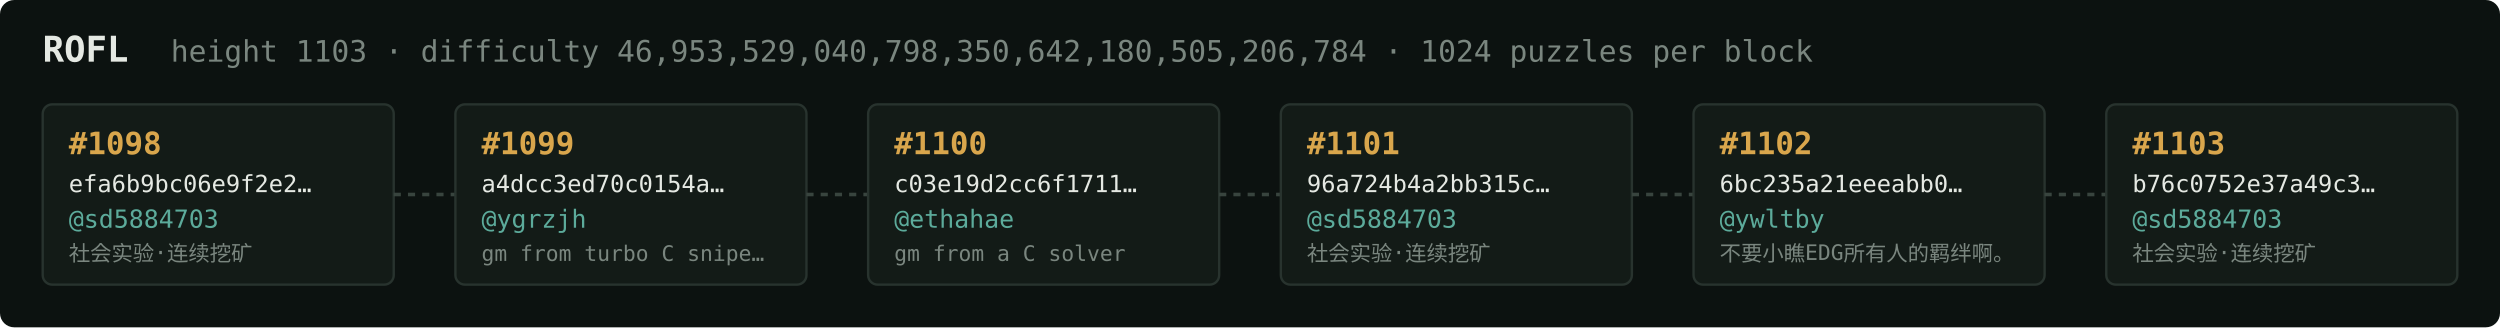
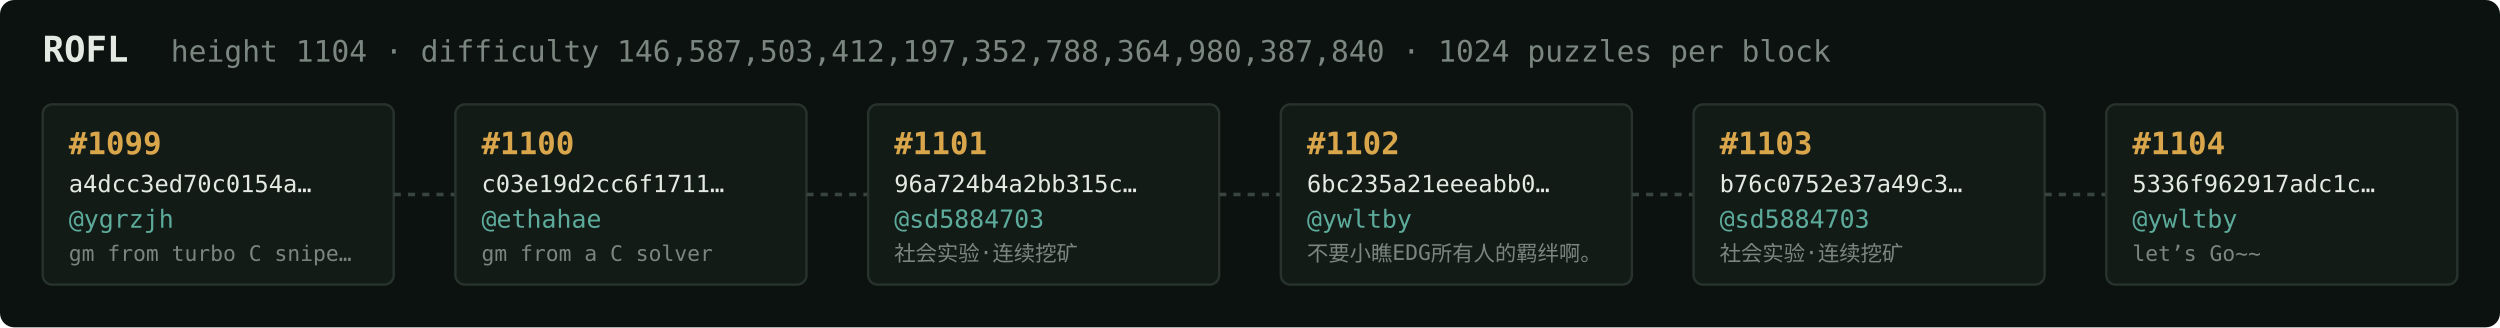
<svg xmlns="http://www.w3.org/2000/svg" width="1054" height="138" viewBox="0 0 1054 138" font-family="ui-monospace,SFMono-Regular,Menlo,monospace">
  <rect fill="#0c1210" width="1054" height="138" rx="6" />
  <text x="18" y="26" fill="#e5e9e3" font-size="15" font-weight="700">ROFL</text>
-   <text x="72" y="26" fill="#7a867f" font-size="12.5">height 1103 · difficulty 46,953,529,040,798,350,642,180,505,206,784 · 1024 puzzles per block</text>
+   <text x="72" y="26" fill="#7a867f" font-size="12.5">height 1104 · difficulty 146,587,503,412,197,352,788,364,980,387,840 · 1024 puzzles per block</text>
  <rect x="18" y="44" width="148" height="76" rx="4" fill="#131b17" stroke="#28332e" stroke-width="1" />
-   <text x="29" y="65" fill="#d9a64c" font-size="13" font-weight="700">#1098</text>
-   <text x="29" y="81" fill="#e5e9e3" font-size="10">efa6b9bc06e9f2e2…</text>
-   <text x="29" y="96" fill="#5cab9b" font-size="10.5">@sd5884703</text>
-   <text x="29" y="110" fill="#7a867f" font-size="9">社会实验·连续挖矿</text>
+   <text x="29" y="65" fill="#d9a64c" font-size="13" font-weight="700">#1099</text>
+   <text x="29" y="81" fill="#e5e9e3" font-size="10">a4dcc3ed70c0154a…</text>
+   <text x="29" y="96" fill="#5cab9b" font-size="10.5">@ygrzjh</text>
+   <text x="29" y="110" fill="#7a867f" font-size="9">gm from turbo C snipe…</text>
  <line x1="166" y1="82.0" x2="192" y2="82.0" stroke="#38443e" stroke-width="1.5" stroke-dasharray="3 3" />
  <rect x="192" y="44" width="148" height="76" rx="4" fill="#131b17" stroke="#28332e" stroke-width="1" />
-   <text x="203" y="65" fill="#d9a64c" font-size="13" font-weight="700">#1099</text>
-   <text x="203" y="81" fill="#e5e9e3" font-size="10">a4dcc3ed70c0154a…</text>
-   <text x="203" y="96" fill="#5cab9b" font-size="10.5">@ygrzjh</text>
-   <text x="203" y="110" fill="#7a867f" font-size="9">gm from turbo C snipe…</text>
+   <text x="203" y="65" fill="#d9a64c" font-size="13" font-weight="700">#1100</text>
+   <text x="203" y="81" fill="#e5e9e3" font-size="10">c03e19d2cc6f1711…</text>
+   <text x="203" y="96" fill="#5cab9b" font-size="10.5">@ethahae</text>
+   <text x="203" y="110" fill="#7a867f" font-size="9">gm from a C solver</text>
  <line x1="340" y1="82.0" x2="366" y2="82.0" stroke="#38443e" stroke-width="1.5" stroke-dasharray="3 3" />
  <rect x="366" y="44" width="148" height="76" rx="4" fill="#131b17" stroke="#28332e" stroke-width="1" />
-   <text x="377" y="65" fill="#d9a64c" font-size="13" font-weight="700">#1100</text>
-   <text x="377" y="81" fill="#e5e9e3" font-size="10">c03e19d2cc6f1711…</text>
-   <text x="377" y="96" fill="#5cab9b" font-size="10.5">@ethahae</text>
-   <text x="377" y="110" fill="#7a867f" font-size="9">gm from a C solver</text>
+   <text x="377" y="65" fill="#d9a64c" font-size="13" font-weight="700">#1101</text>
+   <text x="377" y="81" fill="#e5e9e3" font-size="10">96a724b4a2bb315c…</text>
+   <text x="377" y="96" fill="#5cab9b" font-size="10.5">@sd5884703</text>
+   <text x="377" y="110" fill="#7a867f" font-size="9">社会实验·连续挖矿</text>
  <line x1="514" y1="82.0" x2="540" y2="82.0" stroke="#38443e" stroke-width="1.5" stroke-dasharray="3 3" />
  <rect x="540" y="44" width="148" height="76" rx="4" fill="#131b17" stroke="#28332e" stroke-width="1" />
-   <text x="551" y="65" fill="#d9a64c" font-size="13" font-weight="700">#1101</text>
-   <text x="551" y="81" fill="#e5e9e3" font-size="10">96a724b4a2bb315c…</text>
-   <text x="551" y="96" fill="#5cab9b" font-size="10.5">@sd5884703</text>
-   <text x="551" y="110" fill="#7a867f" font-size="9">社会实验·连续挖矿</text>
+   <text x="551" y="65" fill="#d9a64c" font-size="13" font-weight="700">#1102</text>
+   <text x="551" y="81" fill="#e5e9e3" font-size="10">6bc235a21eeeabb0…</text>
+   <text x="551" y="96" fill="#5cab9b" font-size="10.5">@ywltby</text>
+   <text x="551" y="110" fill="#7a867f" font-size="9">不要小瞧EDG所有人的羁绊啊。</text>
  <line x1="688" y1="82.0" x2="714" y2="82.0" stroke="#38443e" stroke-width="1.5" stroke-dasharray="3 3" />
  <rect x="714" y="44" width="148" height="76" rx="4" fill="#131b17" stroke="#28332e" stroke-width="1" />
-   <text x="725" y="65" fill="#d9a64c" font-size="13" font-weight="700">#1102</text>
-   <text x="725" y="81" fill="#e5e9e3" font-size="10">6bc235a21eeeabb0…</text>
-   <text x="725" y="96" fill="#5cab9b" font-size="10.5">@ywltby</text>
-   <text x="725" y="110" fill="#7a867f" font-size="9">不要小瞧EDG所有人的羁绊啊。</text>
+   <text x="725" y="65" fill="#d9a64c" font-size="13" font-weight="700">#1103</text>
+   <text x="725" y="81" fill="#e5e9e3" font-size="10">b76c0752e37a49c3…</text>
+   <text x="725" y="96" fill="#5cab9b" font-size="10.5">@sd5884703</text>
+   <text x="725" y="110" fill="#7a867f" font-size="9">社会实验·连续挖矿</text>
  <line x1="862" y1="82.0" x2="888" y2="82.0" stroke="#38443e" stroke-width="1.5" stroke-dasharray="3 3" />
  <rect x="888" y="44" width="148" height="76" rx="4" fill="#131b17" stroke="#28332e" stroke-width="1" />
-   <text x="899" y="65" fill="#d9a64c" font-size="13" font-weight="700">#1103</text>
-   <text x="899" y="81" fill="#e5e9e3" font-size="10">b76c0752e37a49c3…</text>
-   <text x="899" y="96" fill="#5cab9b" font-size="10.5">@sd5884703</text>
-   <text x="899" y="110" fill="#7a867f" font-size="9">社会实验·连续挖矿</text>
+   <text x="899" y="65" fill="#d9a64c" font-size="13" font-weight="700">#1104</text>
+   <text x="899" y="81" fill="#e5e9e3" font-size="10">5336f962917adc1c…</text>
+   <text x="899" y="96" fill="#5cab9b" font-size="10.5">@ywltby</text>
+   <text x="899" y="110" fill="#7a867f" font-size="9">let’s Go~~</text>
</svg>
